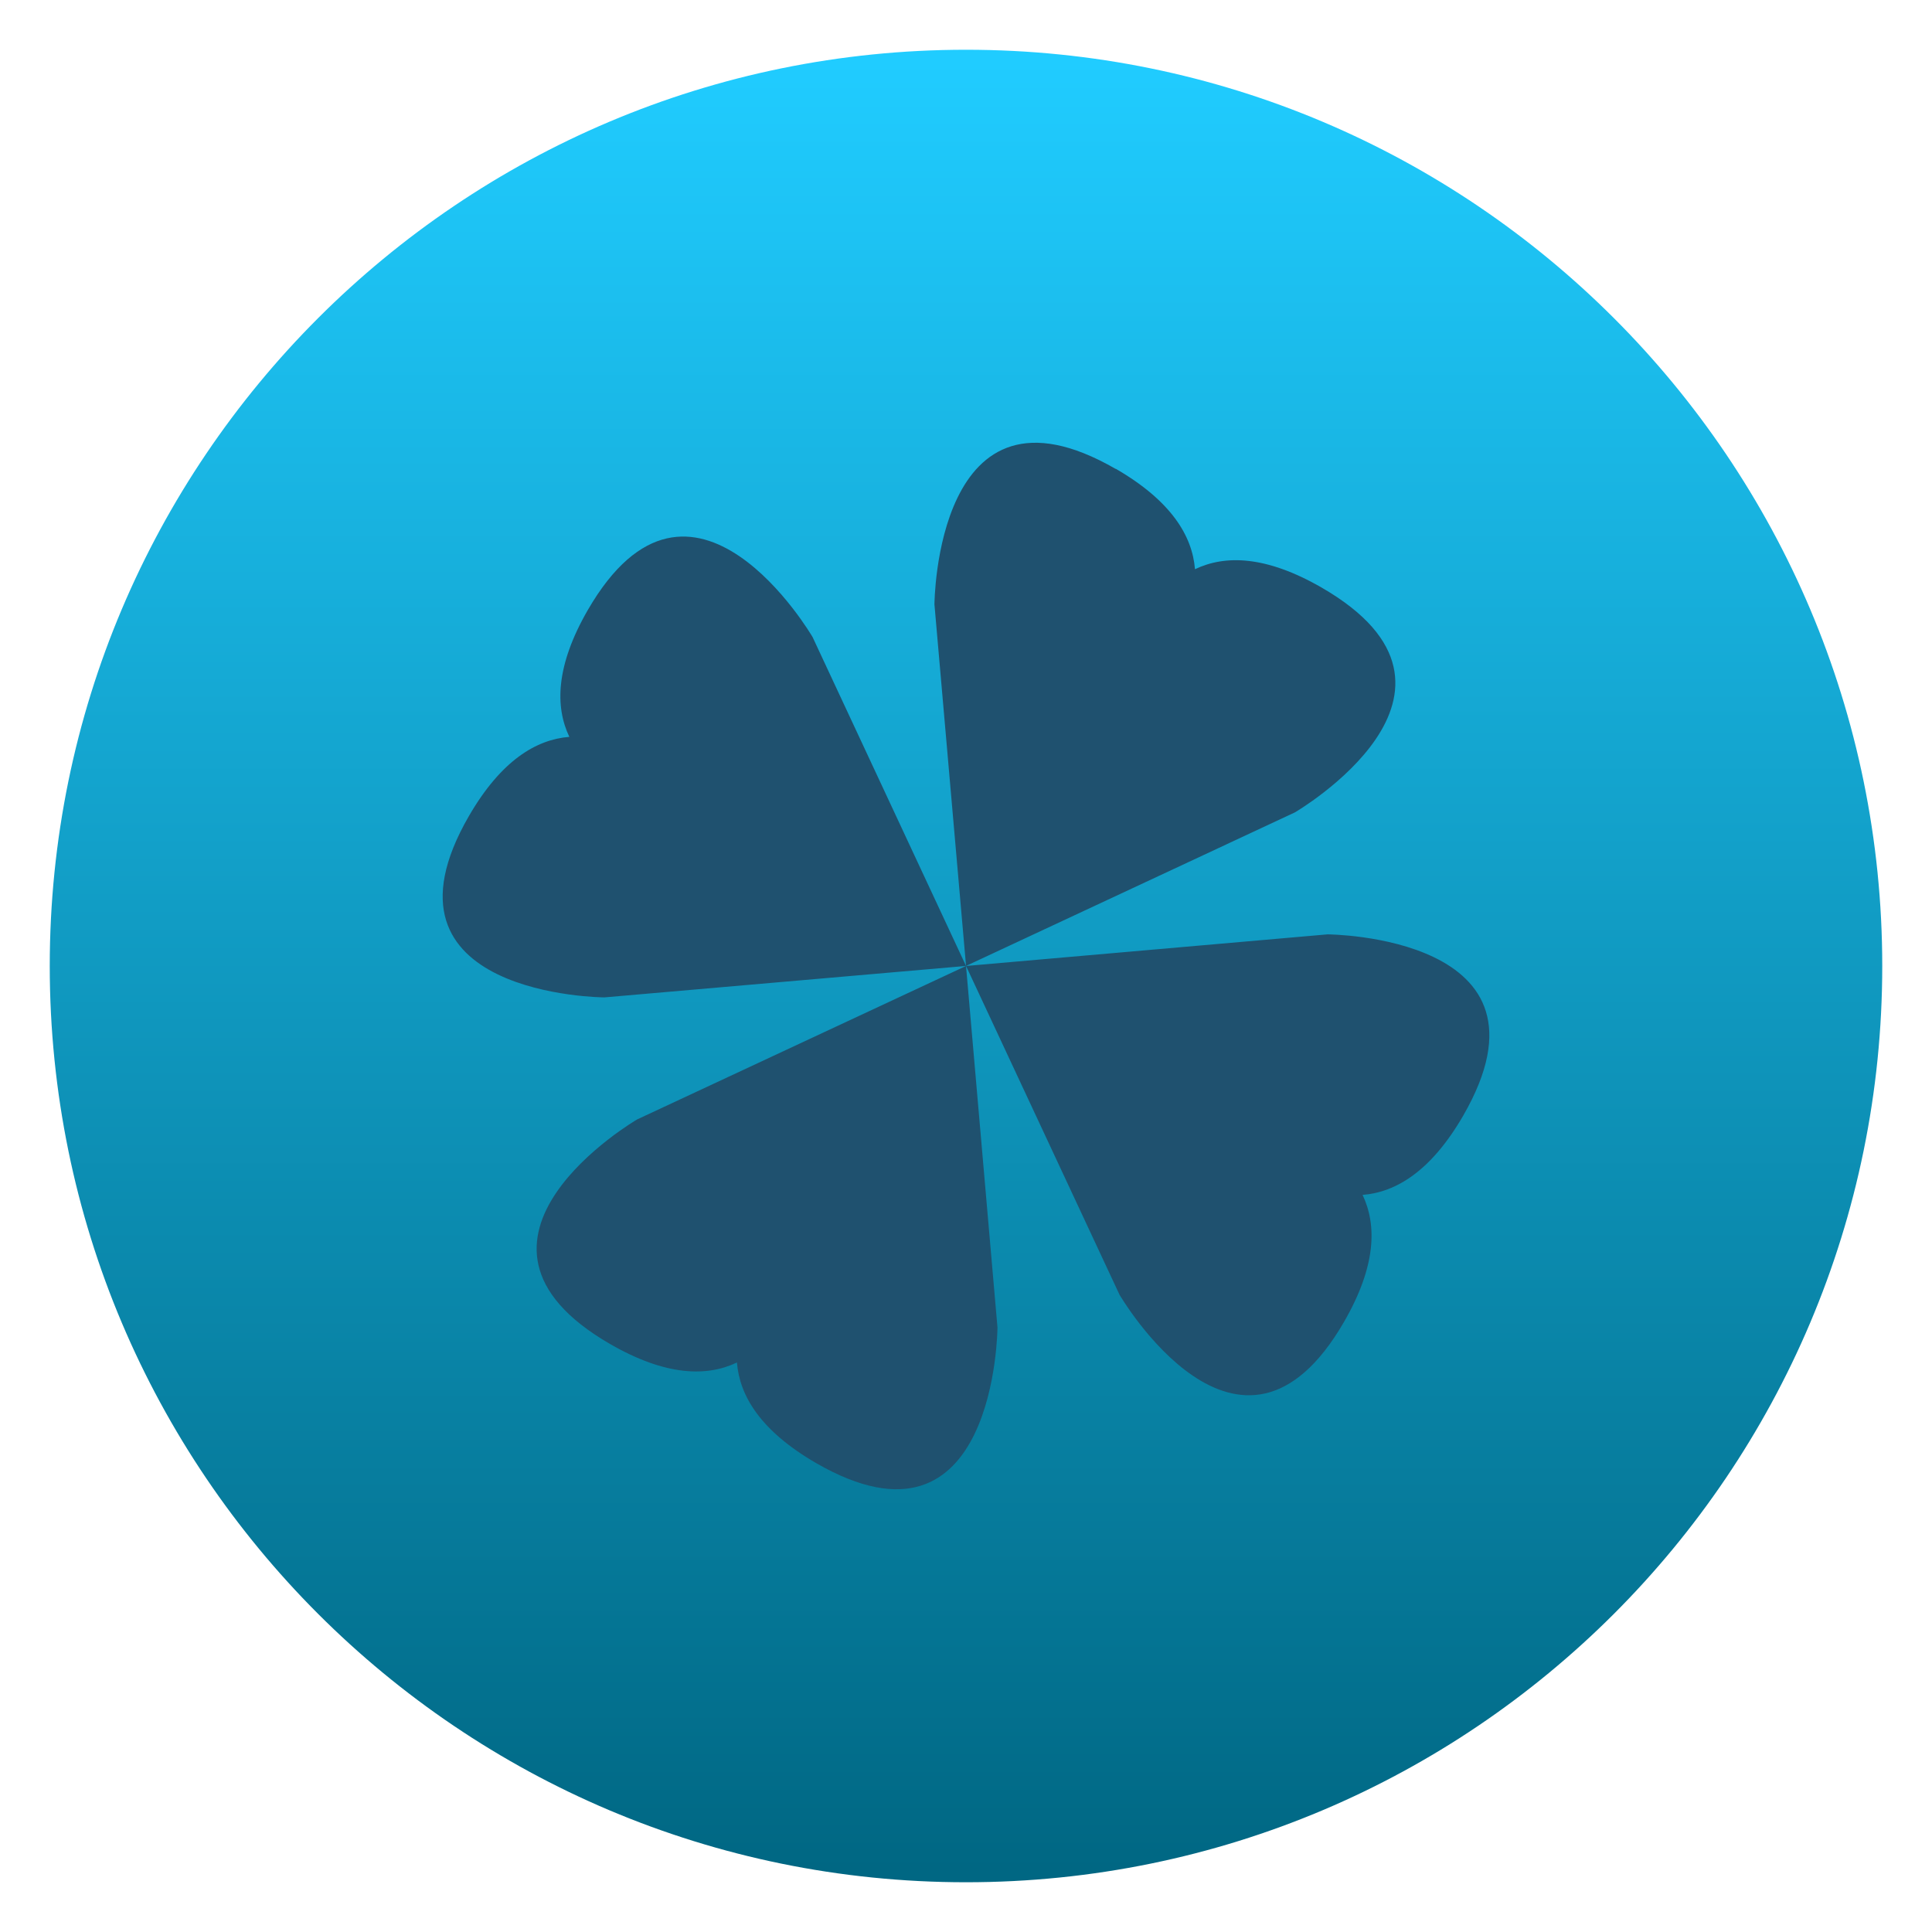
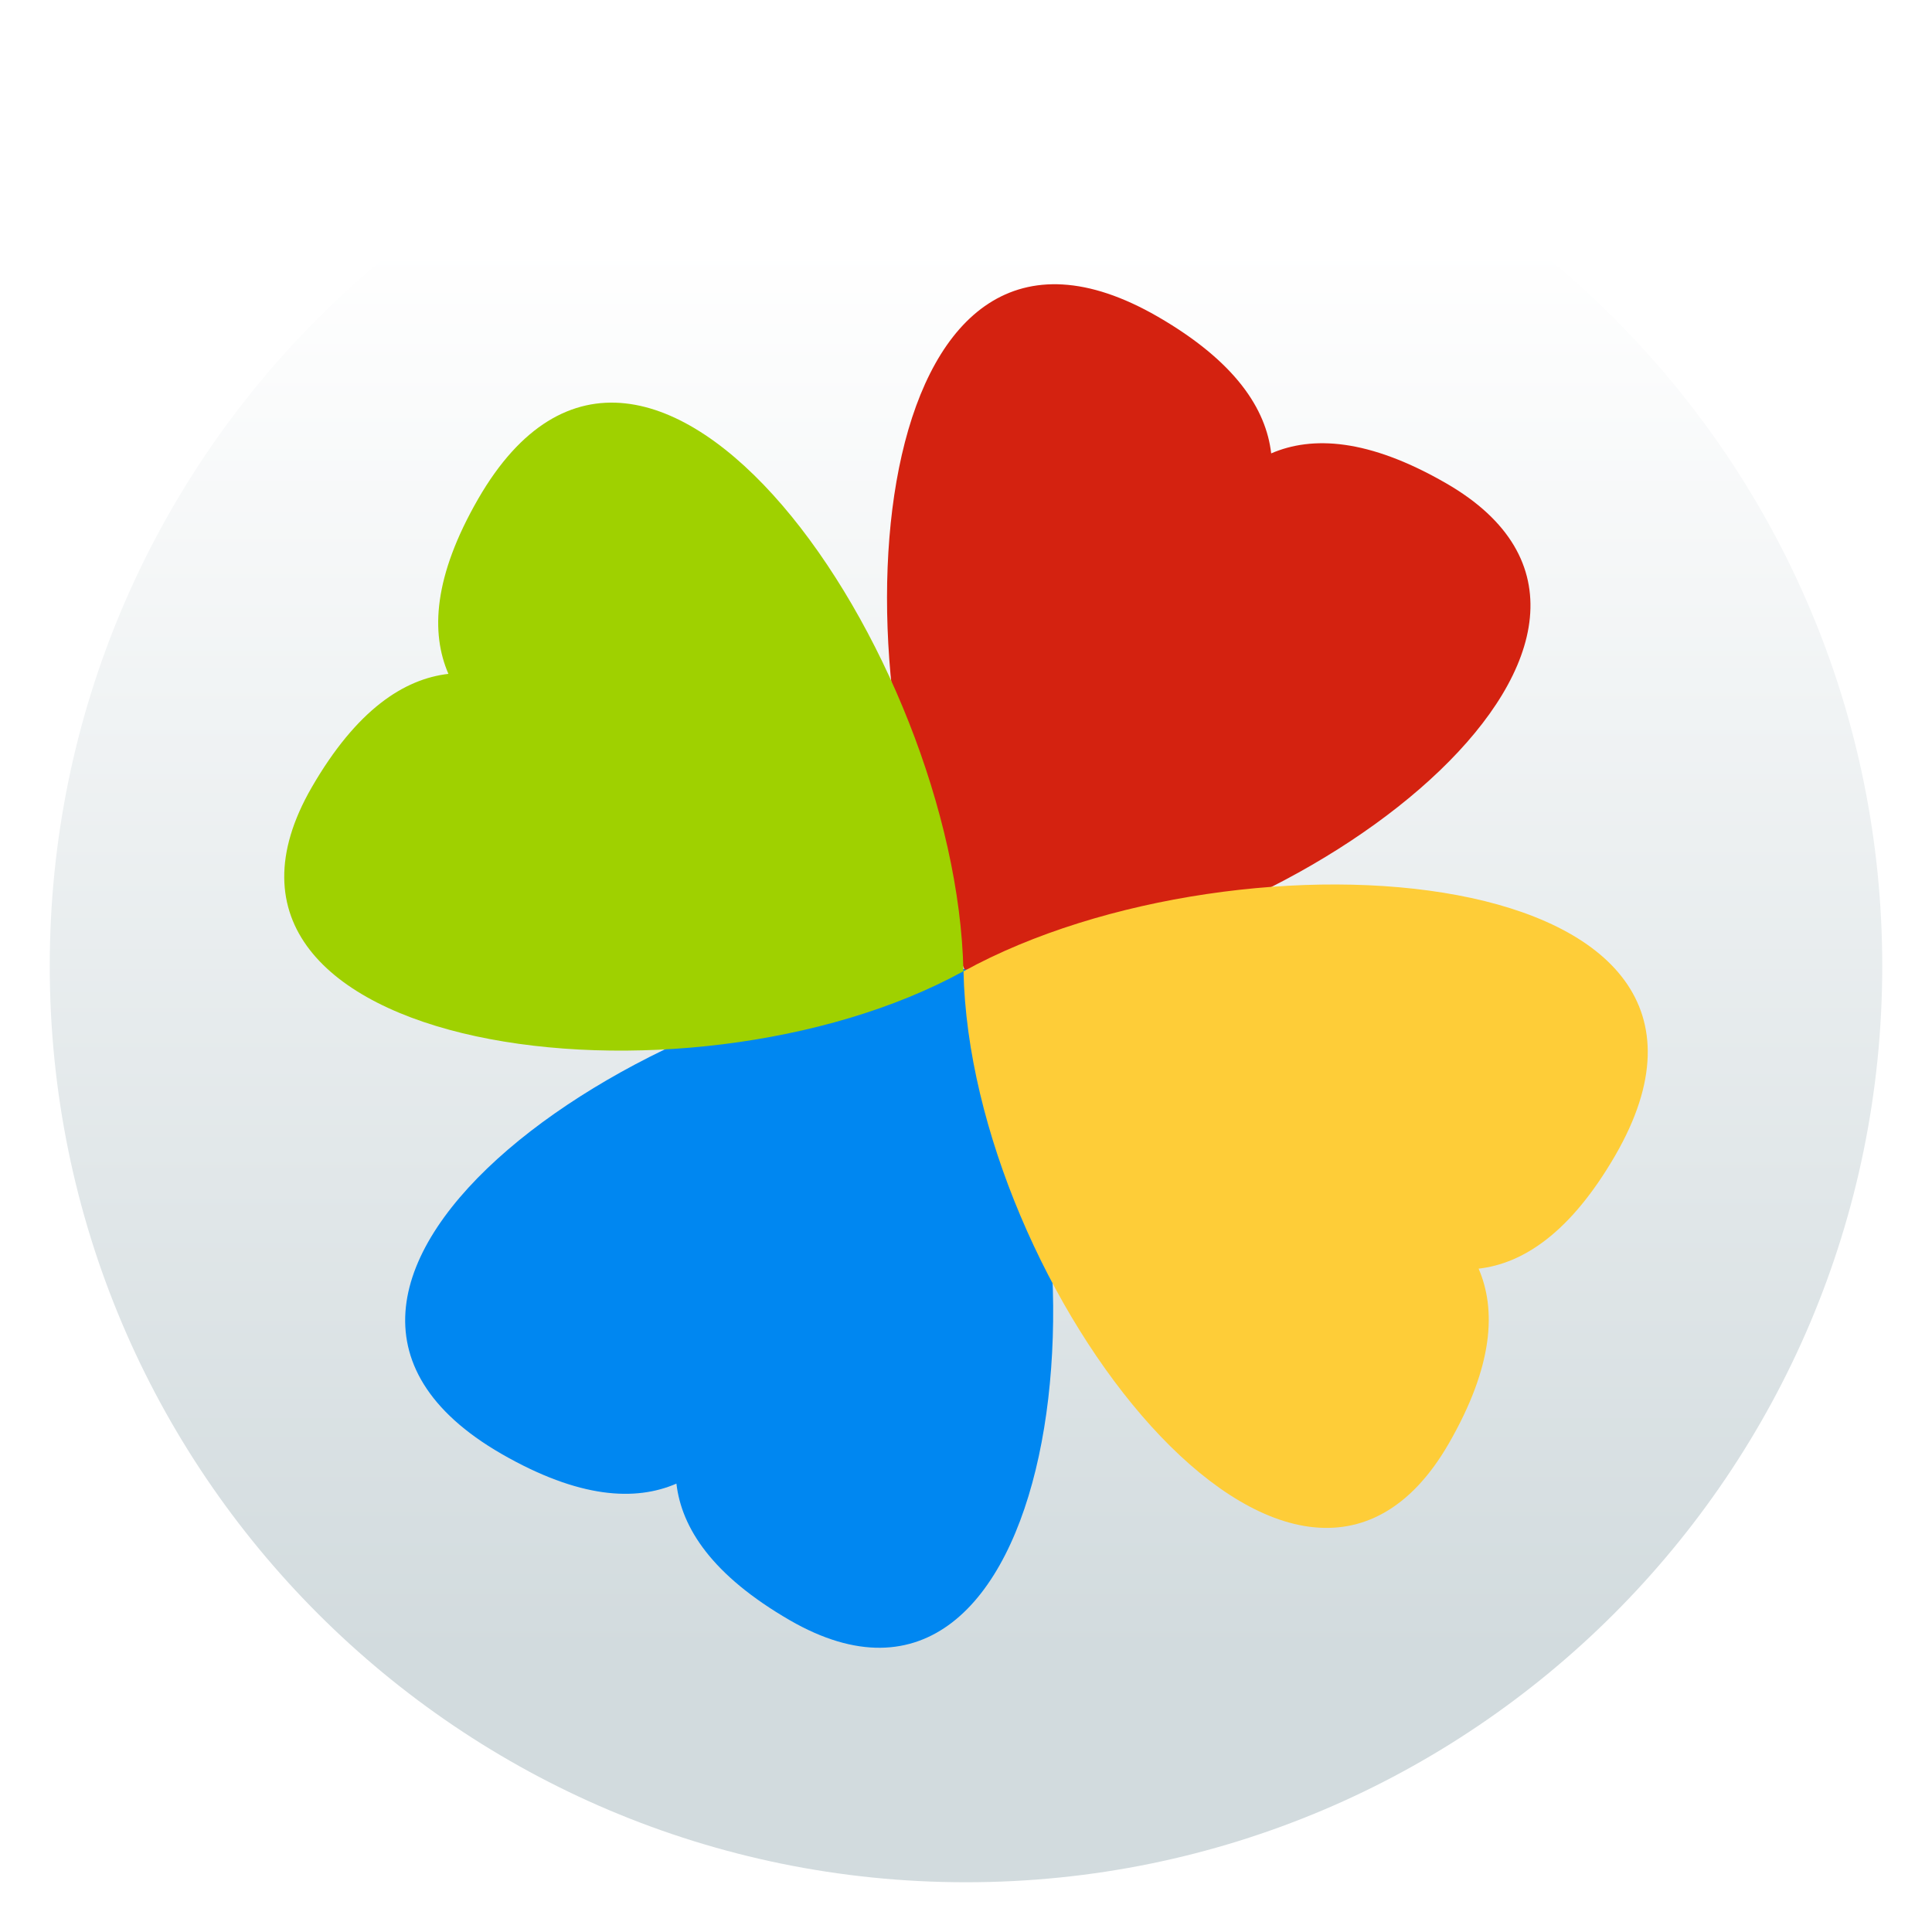
<svg xmlns="http://www.w3.org/2000/svg" clip-rule="evenodd" fill-rule="evenodd" stroke-linejoin="round" stroke-miterlimit="2" viewBox="0 0 48 48">
-   <linearGradient id="a" x2="1" gradientTransform="matrix(0 -45.5281 45.5281 0 192.818 46.764)" gradientUnits="userSpaceOnUse">
-     <stop stop-color="#006783" offset="0" />
-     <stop stop-color="#20ccff" offset="1" />
+   <linearGradient id="a" x2="1" gradientTransform="matrix(0 -35.3911 35.3911 0 968.766 41.2823)" gradientUnits="userSpaceOnUse">
+     <stop stop-color="#d2dbde" offset="0" />
+     <stop stop-color="#fff" offset="1" />
  </linearGradient>
  <circle cx="24" cy="24" r="22.764" fill="url(#a)" />
-   <path d="m24.001 23.999-8.172 3.813s-5.141 3-.668 5.582c1.383.797 2.402.813 3.148.457.066.828.586 1.699 1.969 2.5 4.477 2.582 4.504-3.371 4.504-3.371l-.781-8.977zm.004 0 8.977-.785s5.953.027 3.371 4.504c-.801 1.383-1.672 1.903-2.5 1.969.356.75.34 1.765-.457 3.148-2.582 4.477-5.582-.668-5.582-.668l-3.813-8.168zm-.009 0-8.98.781s-5.953-.027-3.367-4.504c.801-1.383 1.672-1.903 2.496-1.969-.356-.746-.34-1.765.457-3.148 2.586-4.473 5.586.668 5.586.668l3.813 8.172zm3.724-12.348c-4.477-2.586-4.504 3.367-4.504 3.367l.785 8.98 8.168-3.813s5.145-3 .668-5.586c-1.383-.797-2.398-.816-3.148-.457-.066-.824-.586-1.695-1.969-2.496z" fill="#1f516f" fill-rule="nonzero" />
+   <g transform="matrix(.846901 0 0 .846901 3.67435 3.67436)" fill-rule="nonzero">
+     <path d="m24.228 24.073c4.474 8.143 2.413 23.632-5.398 19.119-2.283-1.321-3.174-2.71-3.325-4.007-1.199.519-2.846.443-5.136-.875-8.674-5.008 4.57-14.041 13.853-14.234" fill="#0087f1" />
+     <path d="m24.228 24.073c.314-.007.632-.024.953-.051 9.151-.785 20.455-9.828 12.906-14.182-2.286-1.319-3.935-1.396-5.134-.878-.15-1.298-1.038-2.687-3.325-4.01-8.289-4.786-9.753 9.601-5.962 17.988.176.389.1.809.298 1.17" fill="#d42210" />
+     <path d="m23.927 24.153c.197 9.289 9.726 21.672 14.234 13.859 1.317-2.286 1.395-3.934.877-5.133 1.298-.15 2.686-1.039 4.01-3.325 5.008-8.674-10.978-9.875-19.114-5.401" fill="#fecd38" />
+     <path d="m23.927 24.153c-8.142 4.474-23.631 2.413-19.119-5.397 1.321-2.284 2.71-3.175 4.008-3.326-.52-1.199-.444-2.846.874-5.135 5.008-8.675 14.041 4.569 14.234 13.853" fill="#9fd100" />
+   </g>
</svg>
